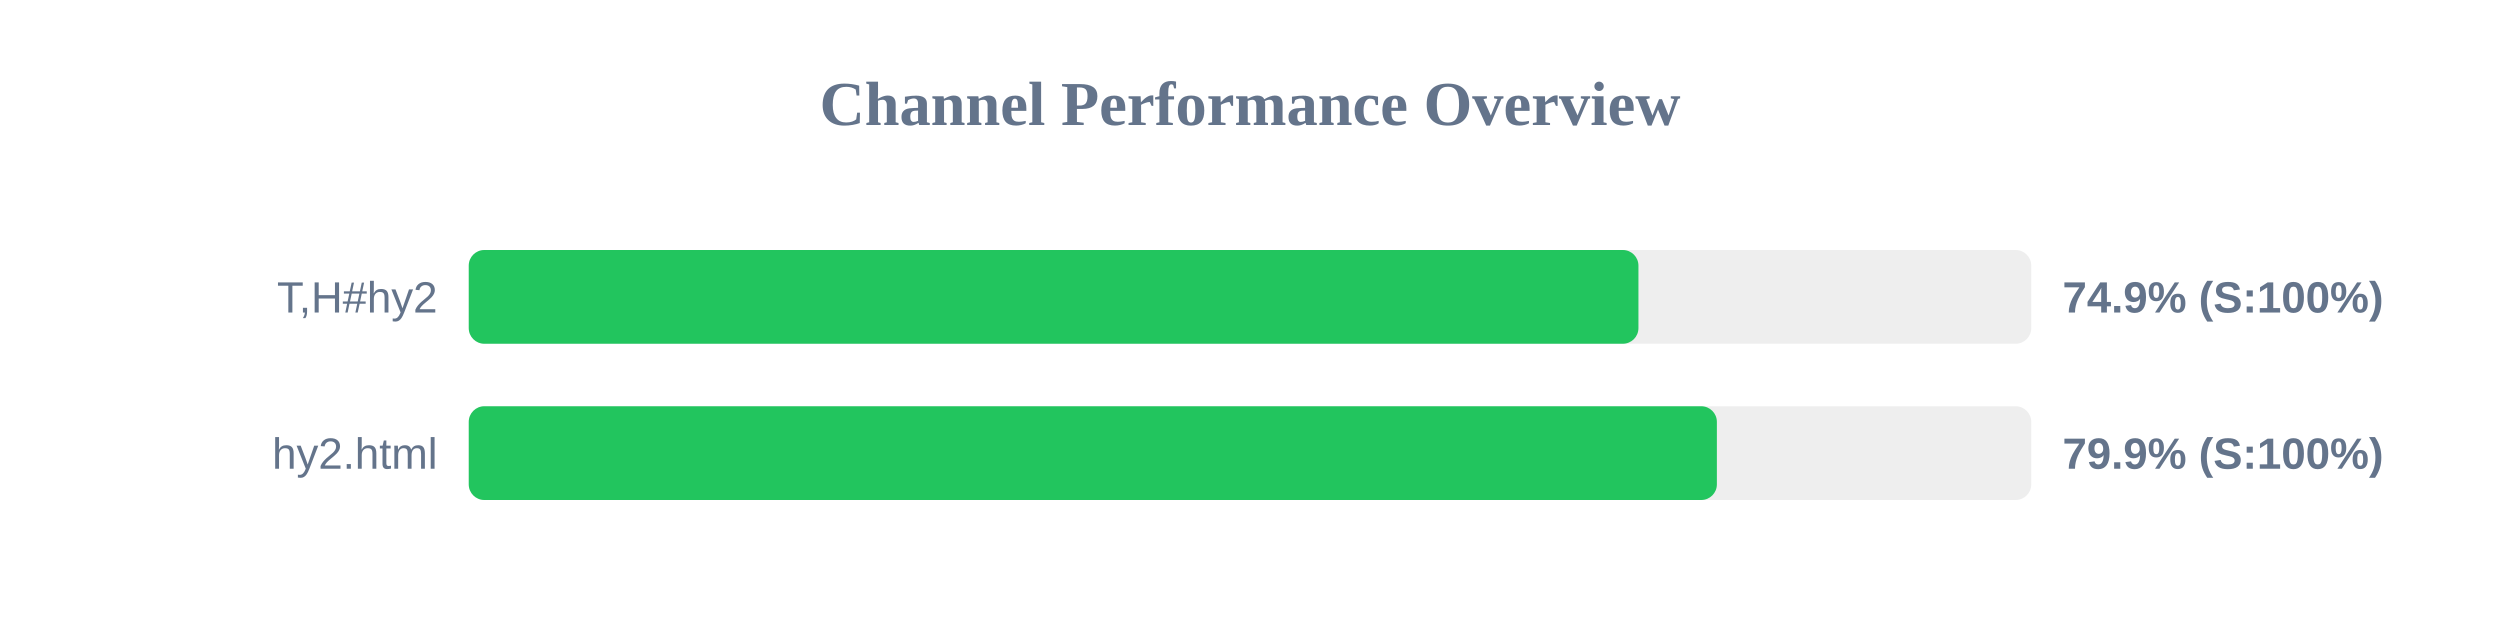
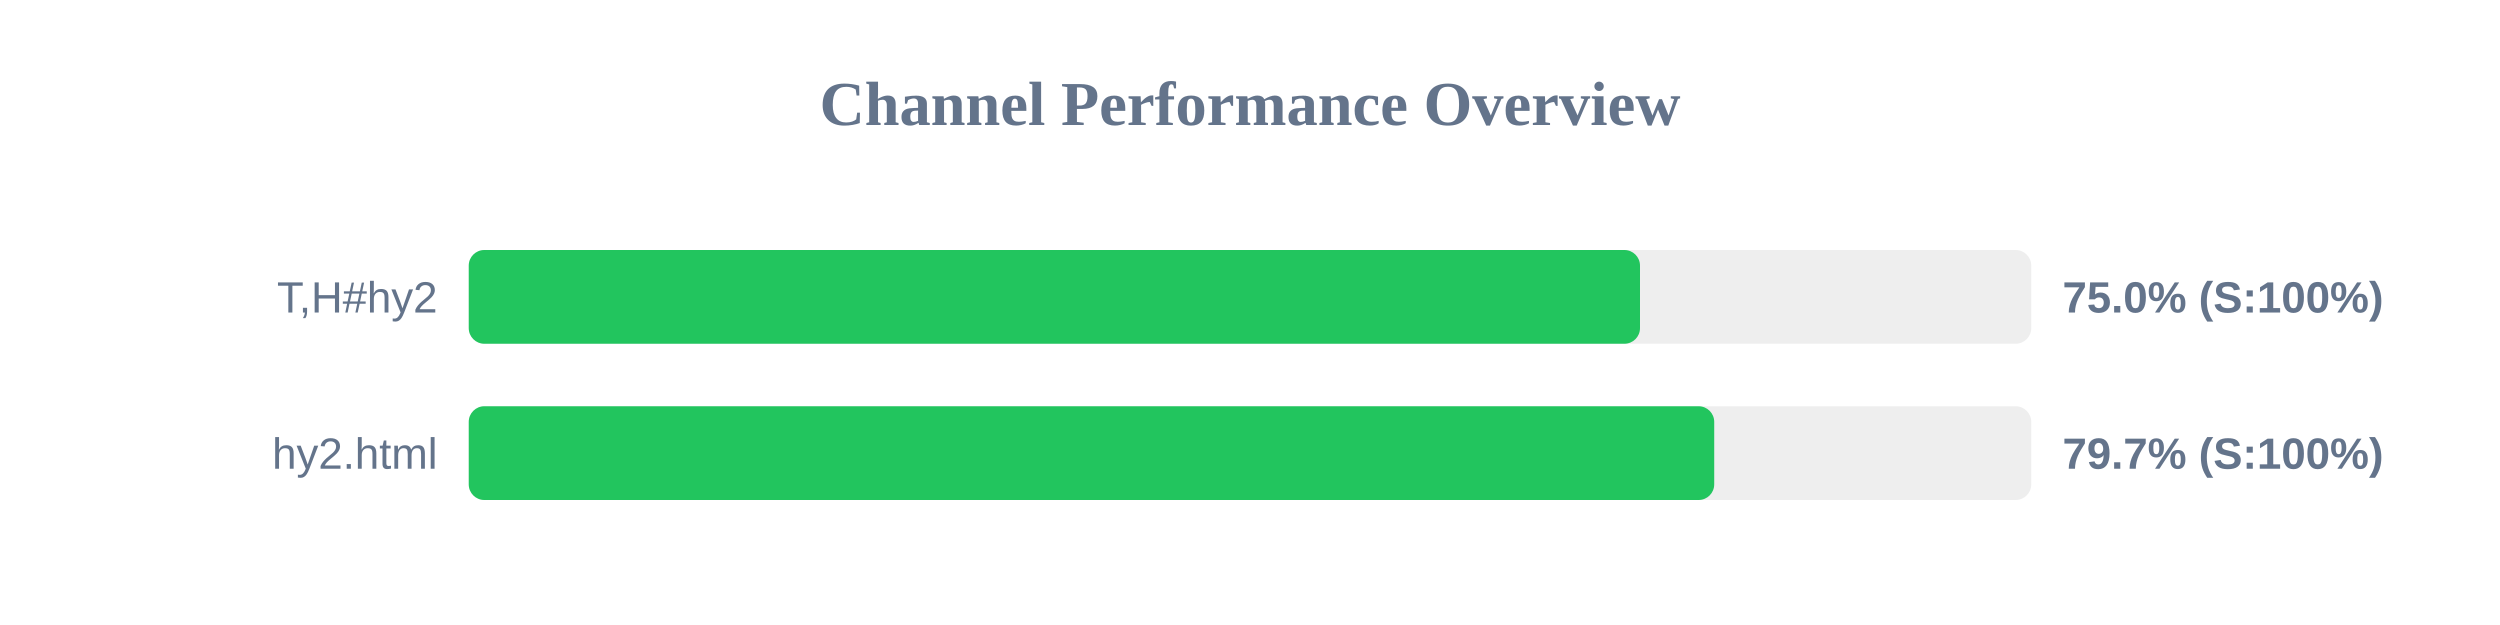
<svg xmlns="http://www.w3.org/2000/svg" width="800" height="200" version="1.1">
  <style>
        .row { font: 14px Arial; fill: #64748b; }
        .score { font: bold 14px Arial; fill: #64748b; }
    </style>
  <text x="400" y="40" text-anchor="middle" font-size="20px" font-weight="bold" fill="#64748b">Channel Performance Overview</text>
  <rect x="150" y="80" width="500" height="30" fill="#eee" rx="5" />
-   <rect x="150" y="80" width="374.3" height="30" fill="#22c55e" rx="5" />
+   <rect x="150" y="80" width="374.8" height="30" fill="#22c55e" rx="5" />
  <text x="140" y="100" text-anchor="end" class="row">T,H#hy2</text>
-   <text x="660" y="100" text-anchor="start" class="score">74.9% (S:100%)</text>
+   <text x="660" y="100" text-anchor="start" class="score">75.0% (S:100%)</text>
  <rect x="150" y="130" width="500" height="30" fill="#eee" rx="5" />
-   <rect x="150" y="130" width="399.4" height="30" fill="#22c55e" rx="5" />
+   <rect x="150" y="130" width="398.55" height="30" fill="#22c55e" rx="5" />
  <text x="140" y="150" text-anchor="end" class="row">hy2.html</text>
-   <text x="660" y="150" text-anchor="start" class="score">79.9% (S:100%)</text>
+   <text x="660" y="150" text-anchor="start" class="score">79.7% (S:100%)</text>
</svg>
